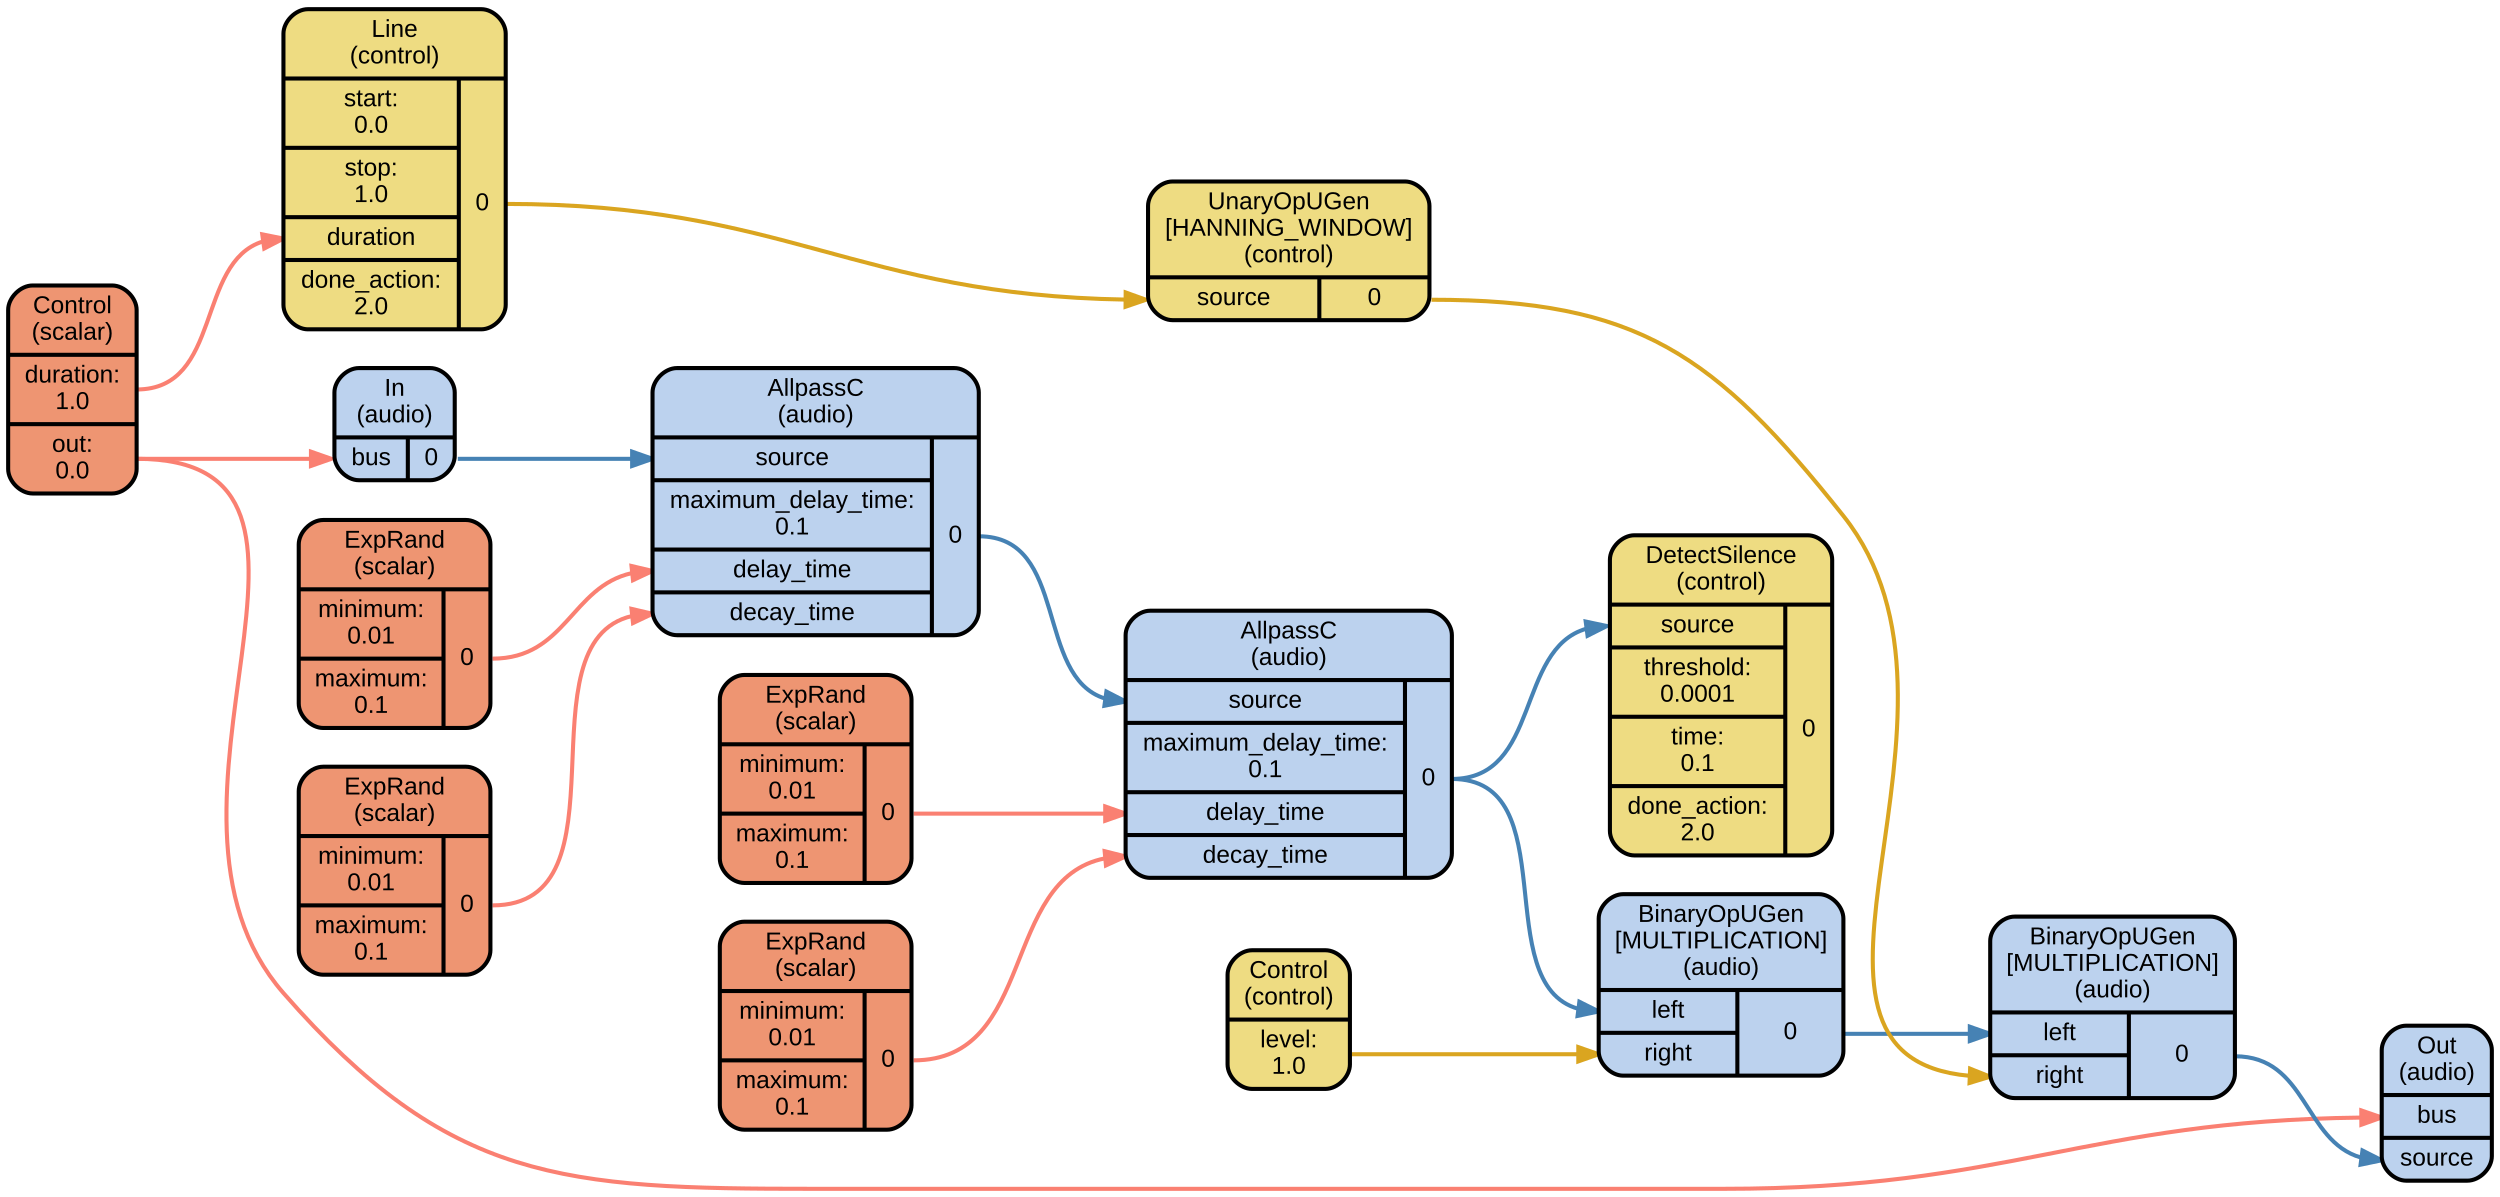
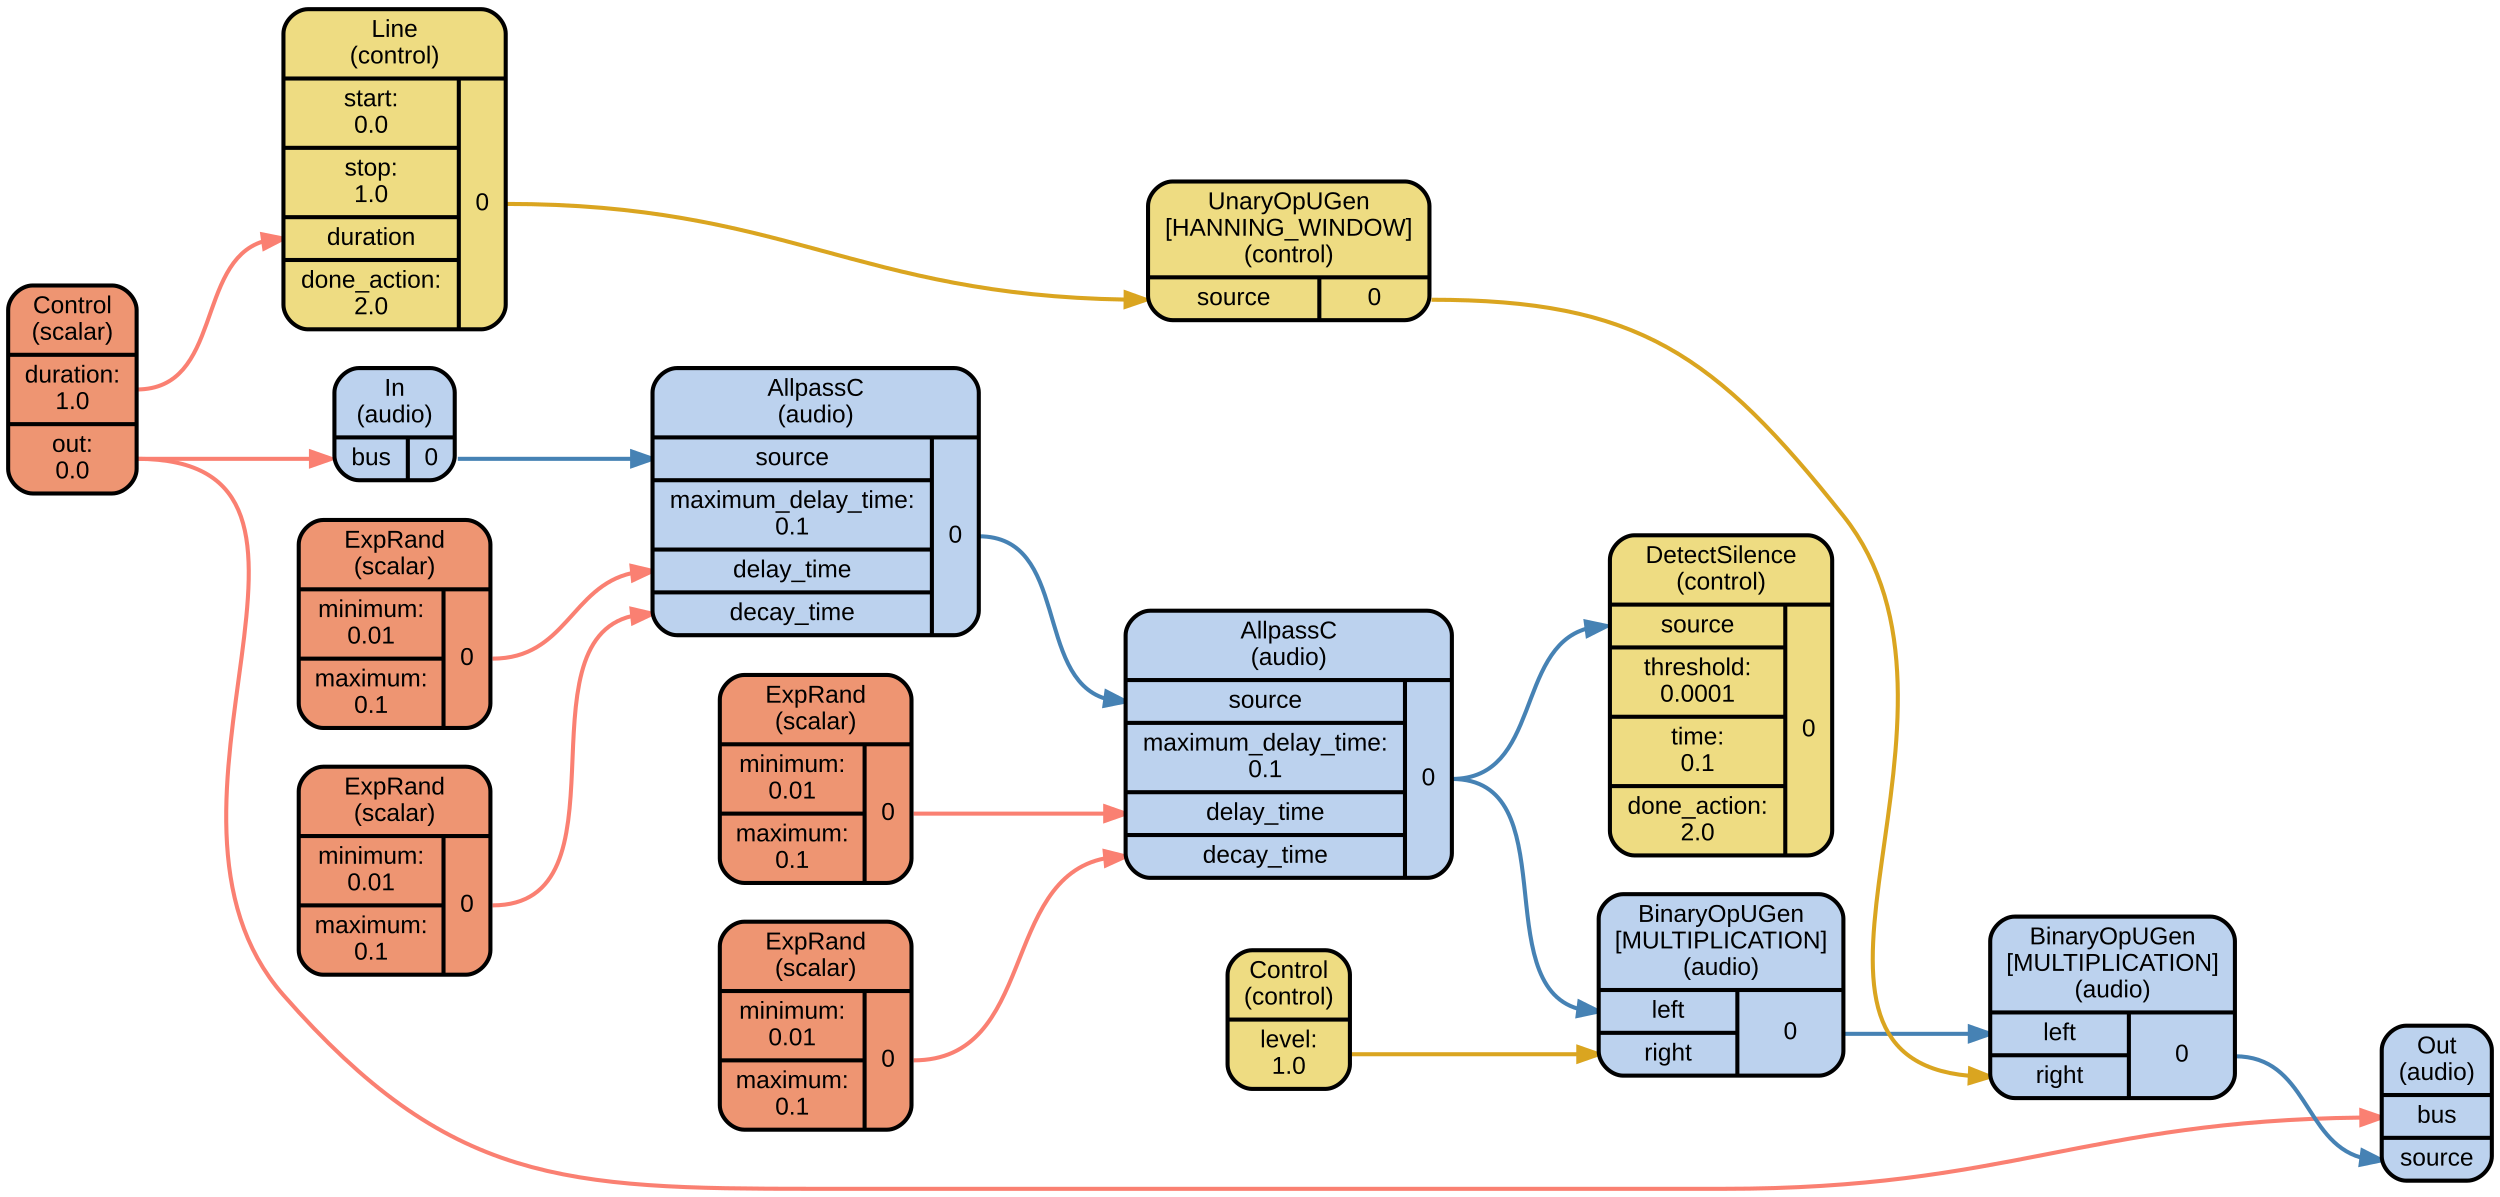
<svg xmlns="http://www.w3.org/2000/svg" width="1226pt" height="587pt" viewBox="0.00 0.00 1226.00 587.00">
  <g id="graph0" class="graph" transform="scale(1 1) rotate(0) translate(4 583)">
    <g id="edge1" class="edge">
      <path fill="none" stroke="goldenrod" stroke-width="2" d="M659,-66C709.21,-66 724.26,-66 769.8,-66" />
      <polygon fill="goldenrod" stroke="goldenrod" stroke-width="2" points="770,-69.5 780,-66 770,-62.5 770,-69.5" />
    </g>
    <g id="edge3" class="edge">
-       <path fill="none" stroke="salmon" stroke-width="2" d="M63,-358C183.76,-358 55.52,-186.92 135,-96 216.07,-3.26 271.82,0 395,0 395,0 395,0 841,0 981.87,0 1017.87,-33.31 1153.62,-34.94" />
+       <path fill="none" stroke="salmon" stroke-width="2" d="M63,-358C184.19,-358 55.07,-186.09 135,-95 216.14,-2.53 271.97,0 395,0 395,0 395,0 841,0 981.87,0 1017.87,-33.31 1153.62,-34.94" />
      <polygon fill="salmon" stroke="salmon" stroke-width="2" points="1153.98,-38.44 1164,-35 1154.02,-31.44 1153.98,-38.44" />
    </g>
    <g id="edge2" class="edge">
      <path fill="none" stroke="salmon" stroke-width="2" d="M63,-392C105.12,-392 91.91,-454.36 124.96,-464.59" />
      <polygon fill="salmon" stroke="salmon" stroke-width="2" points="124.61,-468.07 135,-466 125.59,-461.14 124.61,-468.07" />
    </g>
    <g id="edge4" class="edge">
      <path fill="none" stroke="salmon" stroke-width="2" d="M63,-358C101.8,-358 114,-358 148.22,-358" />
      <polygon fill="salmon" stroke="salmon" stroke-width="2" points="148.5,-361.5 158.5,-358 148.5,-354.5 148.5,-361.5" />
    </g>
    <g id="edge5" class="edge">
      <path fill="none" stroke="steelblue" stroke-width="2" d="M708,-201C764.18,-201 725.63,-100.8 769.97,-88.28" />
      <polygon fill="steelblue" stroke="steelblue" stroke-width="2" points="770.52,-91.74 780,-87 769.64,-84.79 770.52,-91.74" />
    </g>
    <g id="edge6" class="edge">
      <path fill="none" stroke="steelblue" stroke-width="2" d="M708,-201C751.75,-201 739.09,-264.74 774.03,-274.7" />
      <polygon fill="steelblue" stroke="steelblue" stroke-width="2" points="773.63,-278.18 784,-276 774.54,-271.23 773.63,-278.18" />
    </g>
    <g id="edge7" class="edge">
      <path fill="none" stroke="steelblue" stroke-width="2" d="M900,-76C928.38,-76 937.88,-76 961.98,-76" />
      <polygon fill="steelblue" stroke="steelblue" stroke-width="2" points="962,-79.5 972,-76 962,-72.5 962,-79.5" />
    </g>
    <g id="edge8" class="edge">
      <path fill="none" stroke="steelblue" stroke-width="2" d="M1092,-65C1127.38,-65 1125.61,-23.47 1153.73,-15.36" />
      <polygon fill="steelblue" stroke="steelblue" stroke-width="2" points="1154.55,-18.79 1164,-14 1153.63,-11.85 1154.55,-18.79" />
    </g>
    <g id="edge9" class="edge">
      <path fill="none" stroke="goldenrod" stroke-width="2" d="M244,-483C381.67,-483 415.27,-438.27 547.86,-436.08" />
      <polygon fill="goldenrod" stroke="goldenrod" stroke-width="2" points="548.03,-439.58 558,-436 547.97,-432.58 548.03,-439.58" />
    </g>
    <g id="edge10" class="edge">
      <path fill="none" stroke="goldenrod" stroke-width="2" d="M698,-436C799.39,-436 836.9,-409.36 900,-330 976.41,-233.91 853.02,-64.91 961.88,-55.42" />
      <polygon fill="goldenrod" stroke="goldenrod" stroke-width="2" points="962.15,-58.91 972,-55 961.86,-51.92 962.15,-58.91" />
    </g>
    <g id="edge11" class="edge">
      <path fill="none" stroke="steelblue" stroke-width="2" d="M220.5,-358C259.3,-358 271.5,-358 305.72,-358" />
      <polygon fill="steelblue" stroke="steelblue" stroke-width="2" points="306,-361.5 316,-358 306,-354.5 306,-361.5" />
    </g>
    <g id="edge12" class="edge">
      <path fill="none" stroke="salmon" stroke-width="2" d="M237.5,-139C306.32,-139 249.89,-267.85 305.99,-280.93" />
      <polygon fill="salmon" stroke="salmon" stroke-width="2" points="305.68,-284.42 316,-282 306.43,-277.46 305.68,-284.42" />
    </g>
    <g id="edge13" class="edge">
      <path fill="none" stroke="salmon" stroke-width="2" d="M237.5,-260C273.55,-260 276.06,-295.32 305.82,-301.94" />
      <polygon fill="salmon" stroke="salmon" stroke-width="2" points="305.69,-305.44 316,-303 306.42,-298.48 305.69,-305.44" />
    </g>
    <g id="edge14" class="edge">
      <path fill="none" stroke="steelblue" stroke-width="2" d="M476,-320C520.4,-320 503.19,-251.16 537.97,-240.41" />
      <polygon fill="steelblue" stroke="steelblue" stroke-width="2" points="538.58,-243.85 548,-239 537.61,-236.92 538.58,-243.85" />
    </g>
    <g id="edge15" class="edge">
      <path fill="none" stroke="salmon" stroke-width="2" d="M444,-63C504.49,-63 486.34,-151.99 537.92,-162.07" />
      <polygon fill="salmon" stroke="salmon" stroke-width="2" points="537.72,-165.57 548,-163 538.36,-158.6 537.72,-165.57" />
    </g>
    <g id="edge16" class="edge">
      <path fill="none" stroke="salmon" stroke-width="2" d="M444,-184C486.61,-184 499.76,-184 537.77,-184" />
      <polygon fill="salmon" stroke="salmon" stroke-width="2" points="538,-187.5 548,-184 538,-180.5 538,-187.5" />
    </g>
    <g id="node1" class="node">
      <path fill="#eedc82" stroke="black" stroke-width="2" d="M610,-49C610,-49 646,-49 646,-49 652,-49 658,-55 658,-61 658,-61 658,-105 658,-105 658,-111 652,-117 646,-117 646,-117 610,-117 610,-117 604,-117 598,-111 598,-105 598,-105 598,-61 598,-61 598,-55 604,-49 610,-49" />
      <text text-anchor="middle" x="628" y="-103.4" font-family="Arial" font-size="12.00">Control</text>
      <text text-anchor="middle" x="628" y="-90.4" font-family="Arial" font-size="12.00">(control)</text>
      <polyline fill="none" stroke="black" stroke-width="2" points="598,-83 658,-83 " />
      <text text-anchor="middle" x="628" y="-69.4" font-family="Arial" font-size="12.00">level:</text>
      <text text-anchor="middle" x="628" y="-56.4" font-family="Arial" font-size="12.00">1.0</text>
    </g>
    <g id="node2" class="node">
      <path fill="#ee9572" stroke="black" stroke-width="2" d="M12,-341C12,-341 51,-341 51,-341 57,-341 63,-347 63,-353 63,-353 63,-431 63,-431 63,-437 57,-443 51,-443 51,-443 12,-443 12,-443 6,-443 0,-437 0,-431 0,-431 0,-353 0,-353 0,-347 6,-341 12,-341" />
      <text text-anchor="middle" x="31.5" y="-429.4" font-family="Arial" font-size="12.00">Control</text>
      <text text-anchor="middle" x="31.5" y="-416.4" font-family="Arial" font-size="12.00">(scalar)</text>
      <polyline fill="none" stroke="black" stroke-width="2" points="0,-409 63,-409 " />
      <text text-anchor="middle" x="31.5" y="-395.4" font-family="Arial" font-size="12.00">duration:</text>
      <text text-anchor="middle" x="31.5" y="-382.4" font-family="Arial" font-size="12.00">1.0</text>
      <polyline fill="none" stroke="black" stroke-width="2" points="0,-375 63,-375 " />
      <text text-anchor="middle" x="31.5" y="-361.4" font-family="Arial" font-size="12.00">out:</text>
      <text text-anchor="middle" x="31.5" y="-348.4" font-family="Arial" font-size="12.00">0.0</text>
    </g>
    <g id="node3" class="node">
      <path fill="#bcd2ee" stroke="black" stroke-width="2" d="M560,-152.5C560,-152.5 696,-152.5 696,-152.5 702,-152.5 708,-158.5 708,-164.5 708,-164.5 708,-271.5 708,-271.5 708,-277.5 702,-283.5 696,-283.5 696,-283.5 560,-283.5 560,-283.5 554,-283.5 548,-277.5 548,-271.5 548,-271.5 548,-164.5 548,-164.5 548,-158.5 554,-152.5 560,-152.5" />
      <text text-anchor="middle" x="628" y="-269.9" font-family="Arial" font-size="12.00">AllpassC</text>
      <text text-anchor="middle" x="628" y="-256.9" font-family="Arial" font-size="12.00">(audio)</text>
      <polyline fill="none" stroke="black" stroke-width="2" points="548,-249.5 708,-249.5 " />
      <text text-anchor="middle" x="616.5" y="-235.9" font-family="Arial" font-size="12.00">source</text>
      <polyline fill="none" stroke="black" stroke-width="2" points="548,-228.5 685,-228.5 " />
      <text text-anchor="middle" x="616.5" y="-214.9" font-family="Arial" font-size="12.00">maximum_delay_time:</text>
      <text text-anchor="middle" x="616.5" y="-201.9" font-family="Arial" font-size="12.00">0.1</text>
      <polyline fill="none" stroke="black" stroke-width="2" points="548,-194.5 685,-194.5 " />
      <text text-anchor="middle" x="616.5" y="-180.9" font-family="Arial" font-size="12.00">delay_time</text>
      <polyline fill="none" stroke="black" stroke-width="2" points="548,-173.5 685,-173.5 " />
      <text text-anchor="middle" x="616.5" y="-159.9" font-family="Arial" font-size="12.00">decay_time</text>
      <polyline fill="none" stroke="black" stroke-width="2" points="685,-152.5 685,-249.5 " />
      <text text-anchor="middle" x="696.5" y="-197.9" font-family="Arial" font-size="12.00">0</text>
    </g>
    <g id="node4" class="node">
      <path fill="#bcd2ee" stroke="black" stroke-width="2" d="M792,-55.5C792,-55.5 888,-55.5 888,-55.5 894,-55.5 900,-61.5 900,-67.5 900,-67.5 900,-132.5 900,-132.5 900,-138.5 894,-144.5 888,-144.5 888,-144.5 792,-144.5 792,-144.5 786,-144.5 780,-138.5 780,-132.5 780,-132.5 780,-67.5 780,-67.5 780,-61.5 786,-55.5 792,-55.5" />
      <text text-anchor="middle" x="840" y="-130.9" font-family="Arial" font-size="12.00">BinaryOpUGen</text>
      <text text-anchor="middle" x="840" y="-117.9" font-family="Arial" font-size="12.00">[MULTIPLICATION]</text>
      <text text-anchor="middle" x="840" y="-104.9" font-family="Arial" font-size="12.00">(audio)</text>
      <polyline fill="none" stroke="black" stroke-width="2" points="780,-97.5 900,-97.5 " />
      <text text-anchor="middle" x="814" y="-83.9" font-family="Arial" font-size="12.00">left</text>
      <polyline fill="none" stroke="black" stroke-width="2" points="780,-76.5 848,-76.5 " />
      <text text-anchor="middle" x="814" y="-62.9" font-family="Arial" font-size="12.00">right</text>
      <polyline fill="none" stroke="black" stroke-width="2" points="848,-55.5 848,-97.5 " />
      <text text-anchor="middle" x="874" y="-73.4" font-family="Arial" font-size="12.00">0</text>
    </g>
    <g id="node5" class="node">
      <path fill="#bcd2ee" stroke="black" stroke-width="2" d="M984,-44.5C984,-44.5 1080,-44.5 1080,-44.5 1086,-44.5 1092,-50.5 1092,-56.5 1092,-56.5 1092,-121.5 1092,-121.5 1092,-127.5 1086,-133.5 1080,-133.5 1080,-133.5 984,-133.5 984,-133.5 978,-133.5 972,-127.5 972,-121.5 972,-121.5 972,-56.5 972,-56.5 972,-50.5 978,-44.5 984,-44.5" />
      <text text-anchor="middle" x="1032" y="-119.9" font-family="Arial" font-size="12.00">BinaryOpUGen</text>
      <text text-anchor="middle" x="1032" y="-106.9" font-family="Arial" font-size="12.00">[MULTIPLICATION]</text>
      <text text-anchor="middle" x="1032" y="-93.9" font-family="Arial" font-size="12.00">(audio)</text>
      <polyline fill="none" stroke="black" stroke-width="2" points="972,-86.5 1092,-86.5 " />
      <text text-anchor="middle" x="1006" y="-72.9" font-family="Arial" font-size="12.00">left</text>
      <polyline fill="none" stroke="black" stroke-width="2" points="972,-65.5 1040,-65.5 " />
      <text text-anchor="middle" x="1006" y="-51.9" font-family="Arial" font-size="12.00">right</text>
      <polyline fill="none" stroke="black" stroke-width="2" points="1040,-44.5 1040,-86.5 " />
      <text text-anchor="middle" x="1066" y="-62.4" font-family="Arial" font-size="12.00">0</text>
    </g>
    <g id="node6" class="node">
      <path fill="#bcd2ee" stroke="black" stroke-width="2" d="M1176,-4C1176,-4 1206,-4 1206,-4 1212,-4 1218,-10 1218,-16 1218,-16 1218,-68 1218,-68 1218,-74 1212,-80 1206,-80 1206,-80 1176,-80 1176,-80 1170,-80 1164,-74 1164,-68 1164,-68 1164,-16 1164,-16 1164,-10 1170,-4 1176,-4" />
      <text text-anchor="middle" x="1191" y="-66.4" font-family="Arial" font-size="12.00">Out</text>
      <text text-anchor="middle" x="1191" y="-53.4" font-family="Arial" font-size="12.00">(audio)</text>
      <polyline fill="none" stroke="black" stroke-width="2" points="1164,-46 1218,-46 " />
      <text text-anchor="middle" x="1191" y="-32.4" font-family="Arial" font-size="12.00">bus</text>
      <polyline fill="none" stroke="black" stroke-width="2" points="1164,-25 1218,-25 " />
      <text text-anchor="middle" x="1191" y="-11.4" font-family="Arial" font-size="12.00">source</text>
    </g>
    <g id="node7" class="node">
      <path fill="#eedc82" stroke="black" stroke-width="2" d="M797.5,-163.5C797.5,-163.5 882.5,-163.5 882.5,-163.5 888.5,-163.5 894.5,-169.5 894.5,-175.5 894.5,-175.5 894.5,-308.5 894.5,-308.5 894.5,-314.5 888.5,-320.5 882.5,-320.5 882.5,-320.5 797.5,-320.5 797.5,-320.5 791.5,-320.5 785.5,-314.5 785.5,-308.5 785.5,-308.5 785.5,-175.5 785.5,-175.5 785.5,-169.5 791.5,-163.5 797.5,-163.5" />
      <text text-anchor="middle" x="840" y="-306.9" font-family="Arial" font-size="12.00">DetectSilence</text>
      <text text-anchor="middle" x="840" y="-293.9" font-family="Arial" font-size="12.00">(control)</text>
      <polyline fill="none" stroke="black" stroke-width="2" points="785.5,-286.5 894.5,-286.5 " />
      <text text-anchor="middle" x="828.5" y="-272.9" font-family="Arial" font-size="12.00">source</text>
      <polyline fill="none" stroke="black" stroke-width="2" points="785.5,-265.5 871.5,-265.5 " />
      <text text-anchor="middle" x="828.5" y="-251.9" font-family="Arial" font-size="12.00">threshold:</text>
      <text text-anchor="middle" x="828.5" y="-238.9" font-family="Arial" font-size="12.00">0.0001</text>
      <polyline fill="none" stroke="black" stroke-width="2" points="785.5,-231.5 871.5,-231.5 " />
      <text text-anchor="middle" x="828.5" y="-217.9" font-family="Arial" font-size="12.00">time:</text>
      <text text-anchor="middle" x="828.5" y="-204.9" font-family="Arial" font-size="12.00">0.1</text>
      <polyline fill="none" stroke="black" stroke-width="2" points="785.5,-197.5 871.5,-197.5 " />
      <text text-anchor="middle" x="828.5" y="-183.9" font-family="Arial" font-size="12.00">done_action:</text>
      <text text-anchor="middle" x="828.5" y="-170.9" font-family="Arial" font-size="12.00">2.0</text>
      <polyline fill="none" stroke="black" stroke-width="2" points="871.5,-163.5 871.5,-286.5 " />
      <text text-anchor="middle" x="883" y="-221.9" font-family="Arial" font-size="12.00">0</text>
    </g>
    <g id="node8" class="node">
      <path fill="#eedc82" stroke="black" stroke-width="2" d="M147,-421.5C147,-421.5 232,-421.5 232,-421.5 238,-421.5 244,-427.5 244,-433.5 244,-433.5 244,-566.5 244,-566.5 244,-572.5 238,-578.5 232,-578.5 232,-578.5 147,-578.5 147,-578.5 141,-578.5 135,-572.5 135,-566.5 135,-566.5 135,-433.5 135,-433.5 135,-427.5 141,-421.5 147,-421.5" />
      <text text-anchor="middle" x="189.5" y="-564.9" font-family="Arial" font-size="12.00">Line</text>
      <text text-anchor="middle" x="189.5" y="-551.9" font-family="Arial" font-size="12.00">(control)</text>
      <polyline fill="none" stroke="black" stroke-width="2" points="135,-544.5 244,-544.5 " />
      <text text-anchor="middle" x="178" y="-530.9" font-family="Arial" font-size="12.00">start:</text>
      <text text-anchor="middle" x="178" y="-517.9" font-family="Arial" font-size="12.00">0.0</text>
      <polyline fill="none" stroke="black" stroke-width="2" points="135,-510.5 221,-510.5 " />
      <text text-anchor="middle" x="178" y="-496.9" font-family="Arial" font-size="12.00">stop:</text>
      <text text-anchor="middle" x="178" y="-483.9" font-family="Arial" font-size="12.00">1.0</text>
      <polyline fill="none" stroke="black" stroke-width="2" points="135,-476.5 221,-476.5 " />
      <text text-anchor="middle" x="178" y="-462.9" font-family="Arial" font-size="12.00">duration</text>
      <polyline fill="none" stroke="black" stroke-width="2" points="135,-455.5 221,-455.5 " />
      <text text-anchor="middle" x="178" y="-441.9" font-family="Arial" font-size="12.00">done_action:</text>
      <text text-anchor="middle" x="178" y="-428.9" font-family="Arial" font-size="12.00">2.0</text>
      <polyline fill="none" stroke="black" stroke-width="2" points="221,-421.5 221,-544.5 " />
      <text text-anchor="middle" x="232.5" y="-479.9" font-family="Arial" font-size="12.00">0</text>
    </g>
    <g id="node9" class="node">
      <path fill="#eedc82" stroke="black" stroke-width="2" d="M571,-426C571,-426 685,-426 685,-426 691,-426 697,-432 697,-438 697,-438 697,-482 697,-482 697,-488 691,-494 685,-494 685,-494 571,-494 571,-494 565,-494 559,-488 559,-482 559,-482 559,-438 559,-438 559,-432 565,-426 571,-426" />
      <text text-anchor="middle" x="628" y="-480.4" font-family="Arial" font-size="12.00">UnaryOpUGen</text>
      <text text-anchor="middle" x="628" y="-467.4" font-family="Arial" font-size="12.00">[HANNING_WINDOW]</text>
      <text text-anchor="middle" x="628" y="-454.4" font-family="Arial" font-size="12.00">(control)</text>
      <polyline fill="none" stroke="black" stroke-width="2" points="559,-447 697,-447 " />
      <text text-anchor="middle" x="601" y="-433.4" font-family="Arial" font-size="12.00">source</text>
      <polyline fill="none" stroke="black" stroke-width="2" points="643,-426 643,-447 " />
      <text text-anchor="middle" x="670" y="-433.4" font-family="Arial" font-size="12.00">0</text>
    </g>
    <g id="node10" class="node">
      <path fill="#bcd2ee" stroke="black" stroke-width="2" d="M172,-347.5C172,-347.5 207,-347.5 207,-347.5 213,-347.5 219,-353.5 219,-359.5 219,-359.5 219,-390.5 219,-390.5 219,-396.5 213,-402.5 207,-402.5 207,-402.5 172,-402.5 172,-402.5 166,-402.5 160,-396.5 160,-390.5 160,-390.5 160,-359.5 160,-359.5 160,-353.5 166,-347.5 172,-347.5" />
      <text text-anchor="middle" x="189.5" y="-388.9" font-family="Arial" font-size="12.00">In</text>
      <text text-anchor="middle" x="189.5" y="-375.9" font-family="Arial" font-size="12.00">(audio)</text>
      <polyline fill="none" stroke="black" stroke-width="2" points="160,-368.5 219,-368.5 " />
      <text text-anchor="middle" x="178" y="-354.9" font-family="Arial" font-size="12.00">bus</text>
      <polyline fill="none" stroke="black" stroke-width="2" points="196,-347.5 196,-368.5 " />
      <text text-anchor="middle" x="207.5" y="-354.9" font-family="Arial" font-size="12.00">0</text>
    </g>
    <g id="node11" class="node">
      <path fill="#ee9572" stroke="black" stroke-width="2" d="M154.5,-105C154.5,-105 224.5,-105 224.5,-105 230.5,-105 236.5,-111 236.5,-117 236.5,-117 236.5,-195 236.5,-195 236.5,-201 230.5,-207 224.5,-207 224.5,-207 154.5,-207 154.5,-207 148.5,-207 142.5,-201 142.5,-195 142.5,-195 142.5,-117 142.5,-117 142.5,-111 148.5,-105 154.5,-105" />
      <text text-anchor="middle" x="189.5" y="-193.4" font-family="Arial" font-size="12.00">ExpRand</text>
      <text text-anchor="middle" x="189.5" y="-180.4" font-family="Arial" font-size="12.00">(scalar)</text>
      <polyline fill="none" stroke="black" stroke-width="2" points="142.5,-173 236.5,-173 " />
      <text text-anchor="middle" x="178" y="-159.4" font-family="Arial" font-size="12.00">minimum:</text>
      <text text-anchor="middle" x="178" y="-146.4" font-family="Arial" font-size="12.00">0.01</text>
      <polyline fill="none" stroke="black" stroke-width="2" points="142.5,-139 213.5,-139 " />
      <text text-anchor="middle" x="178" y="-125.4" font-family="Arial" font-size="12.00">maximum:</text>
      <text text-anchor="middle" x="178" y="-112.4" font-family="Arial" font-size="12.00">0.1</text>
      <polyline fill="none" stroke="black" stroke-width="2" points="213.5,-105 213.5,-173 " />
      <text text-anchor="middle" x="225" y="-135.9" font-family="Arial" font-size="12.00">0</text>
    </g>
    <g id="node12" class="node">
      <path fill="#ee9572" stroke="black" stroke-width="2" d="M154.5,-226C154.5,-226 224.5,-226 224.5,-226 230.5,-226 236.5,-232 236.5,-238 236.5,-238 236.5,-316 236.5,-316 236.5,-322 230.5,-328 224.5,-328 224.5,-328 154.5,-328 154.5,-328 148.5,-328 142.5,-322 142.5,-316 142.5,-316 142.5,-238 142.5,-238 142.5,-232 148.5,-226 154.5,-226" />
      <text text-anchor="middle" x="189.5" y="-314.4" font-family="Arial" font-size="12.00">ExpRand</text>
      <text text-anchor="middle" x="189.5" y="-301.4" font-family="Arial" font-size="12.00">(scalar)</text>
      <polyline fill="none" stroke="black" stroke-width="2" points="142.5,-294 236.5,-294 " />
      <text text-anchor="middle" x="178" y="-280.4" font-family="Arial" font-size="12.00">minimum:</text>
      <text text-anchor="middle" x="178" y="-267.4" font-family="Arial" font-size="12.00">0.01</text>
      <polyline fill="none" stroke="black" stroke-width="2" points="142.5,-260 213.5,-260 " />
      <text text-anchor="middle" x="178" y="-246.4" font-family="Arial" font-size="12.00">maximum:</text>
      <text text-anchor="middle" x="178" y="-233.4" font-family="Arial" font-size="12.00">0.1</text>
      <polyline fill="none" stroke="black" stroke-width="2" points="213.5,-226 213.5,-294 " />
      <text text-anchor="middle" x="225" y="-256.9" font-family="Arial" font-size="12.00">0</text>
    </g>
    <g id="node13" class="node">
      <path fill="#bcd2ee" stroke="black" stroke-width="2" d="M328,-271.5C328,-271.5 464,-271.5 464,-271.5 470,-271.5 476,-277.5 476,-283.5 476,-283.5 476,-390.5 476,-390.5 476,-396.5 470,-402.5 464,-402.5 464,-402.5 328,-402.5 328,-402.5 322,-402.5 316,-396.5 316,-390.5 316,-390.5 316,-283.5 316,-283.5 316,-277.5 322,-271.5 328,-271.5" />
      <text text-anchor="middle" x="396" y="-388.9" font-family="Arial" font-size="12.00">AllpassC</text>
      <text text-anchor="middle" x="396" y="-375.9" font-family="Arial" font-size="12.00">(audio)</text>
      <polyline fill="none" stroke="black" stroke-width="2" points="316,-368.5 476,-368.5 " />
      <text text-anchor="middle" x="384.5" y="-354.9" font-family="Arial" font-size="12.00">source</text>
      <polyline fill="none" stroke="black" stroke-width="2" points="316,-347.5 453,-347.5 " />
      <text text-anchor="middle" x="384.5" y="-333.9" font-family="Arial" font-size="12.00">maximum_delay_time:</text>
      <text text-anchor="middle" x="384.5" y="-320.9" font-family="Arial" font-size="12.00">0.1</text>
      <polyline fill="none" stroke="black" stroke-width="2" points="316,-313.5 453,-313.5 " />
      <text text-anchor="middle" x="384.5" y="-299.9" font-family="Arial" font-size="12.00">delay_time</text>
      <polyline fill="none" stroke="black" stroke-width="2" points="316,-292.5 453,-292.5 " />
      <text text-anchor="middle" x="384.5" y="-278.9" font-family="Arial" font-size="12.00">decay_time</text>
      <polyline fill="none" stroke="black" stroke-width="2" points="453,-271.5 453,-368.5 " />
      <text text-anchor="middle" x="464.5" y="-316.9" font-family="Arial" font-size="12.00">0</text>
    </g>
    <g id="node14" class="node">
      <path fill="#ee9572" stroke="black" stroke-width="2" d="M361,-29C361,-29 431,-29 431,-29 437,-29 443,-35 443,-41 443,-41 443,-119 443,-119 443,-125 437,-131 431,-131 431,-131 361,-131 361,-131 355,-131 349,-125 349,-119 349,-119 349,-41 349,-41 349,-35 355,-29 361,-29" />
      <text text-anchor="middle" x="396" y="-117.4" font-family="Arial" font-size="12.00">ExpRand</text>
      <text text-anchor="middle" x="396" y="-104.4" font-family="Arial" font-size="12.00">(scalar)</text>
      <polyline fill="none" stroke="black" stroke-width="2" points="349,-97 443,-97 " />
      <text text-anchor="middle" x="384.5" y="-83.4" font-family="Arial" font-size="12.00">minimum:</text>
      <text text-anchor="middle" x="384.5" y="-70.4" font-family="Arial" font-size="12.00">0.01</text>
      <polyline fill="none" stroke="black" stroke-width="2" points="349,-63 420,-63 " />
      <text text-anchor="middle" x="384.5" y="-49.4" font-family="Arial" font-size="12.00">maximum:</text>
      <text text-anchor="middle" x="384.5" y="-36.4" font-family="Arial" font-size="12.00">0.1</text>
      <polyline fill="none" stroke="black" stroke-width="2" points="420,-29 420,-97 " />
      <text text-anchor="middle" x="431.5" y="-59.9" font-family="Arial" font-size="12.00">0</text>
    </g>
    <g id="node15" class="node">
      <path fill="#ee9572" stroke="black" stroke-width="2" d="M361,-150C361,-150 431,-150 431,-150 437,-150 443,-156 443,-162 443,-162 443,-240 443,-240 443,-246 437,-252 431,-252 431,-252 361,-252 361,-252 355,-252 349,-246 349,-240 349,-240 349,-162 349,-162 349,-156 355,-150 361,-150" />
      <text text-anchor="middle" x="396" y="-238.4" font-family="Arial" font-size="12.00">ExpRand</text>
      <text text-anchor="middle" x="396" y="-225.4" font-family="Arial" font-size="12.00">(scalar)</text>
      <polyline fill="none" stroke="black" stroke-width="2" points="349,-218 443,-218 " />
      <text text-anchor="middle" x="384.5" y="-204.4" font-family="Arial" font-size="12.00">minimum:</text>
      <text text-anchor="middle" x="384.5" y="-191.4" font-family="Arial" font-size="12.00">0.01</text>
      <polyline fill="none" stroke="black" stroke-width="2" points="349,-184 420,-184 " />
      <text text-anchor="middle" x="384.5" y="-170.4" font-family="Arial" font-size="12.00">maximum:</text>
      <text text-anchor="middle" x="384.5" y="-157.4" font-family="Arial" font-size="12.00">0.1</text>
      <polyline fill="none" stroke="black" stroke-width="2" points="420,-150 420,-218 " />
      <text text-anchor="middle" x="431.5" y="-180.9" font-family="Arial" font-size="12.00">0</text>
    </g>
  </g>
</svg>
